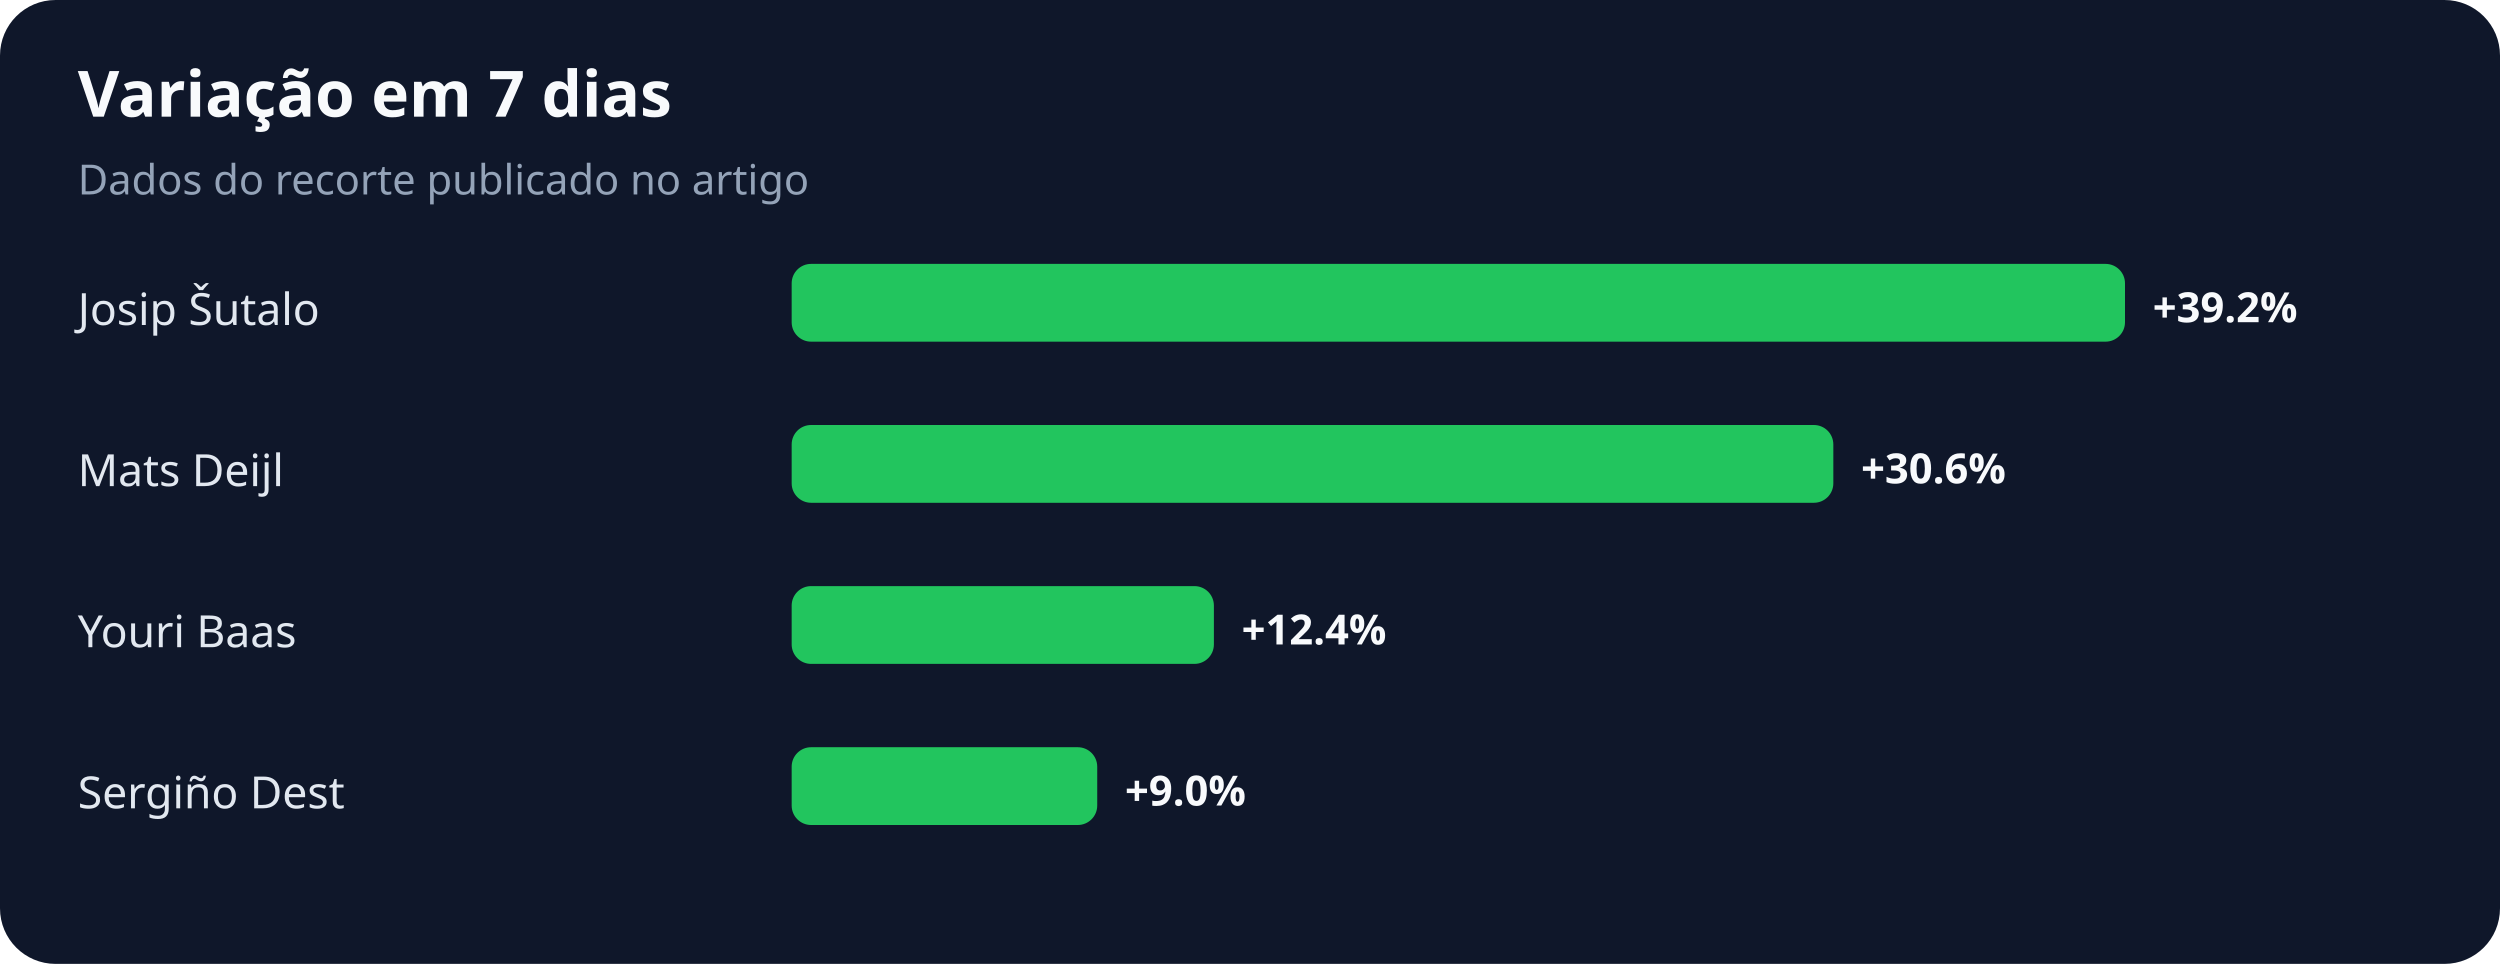
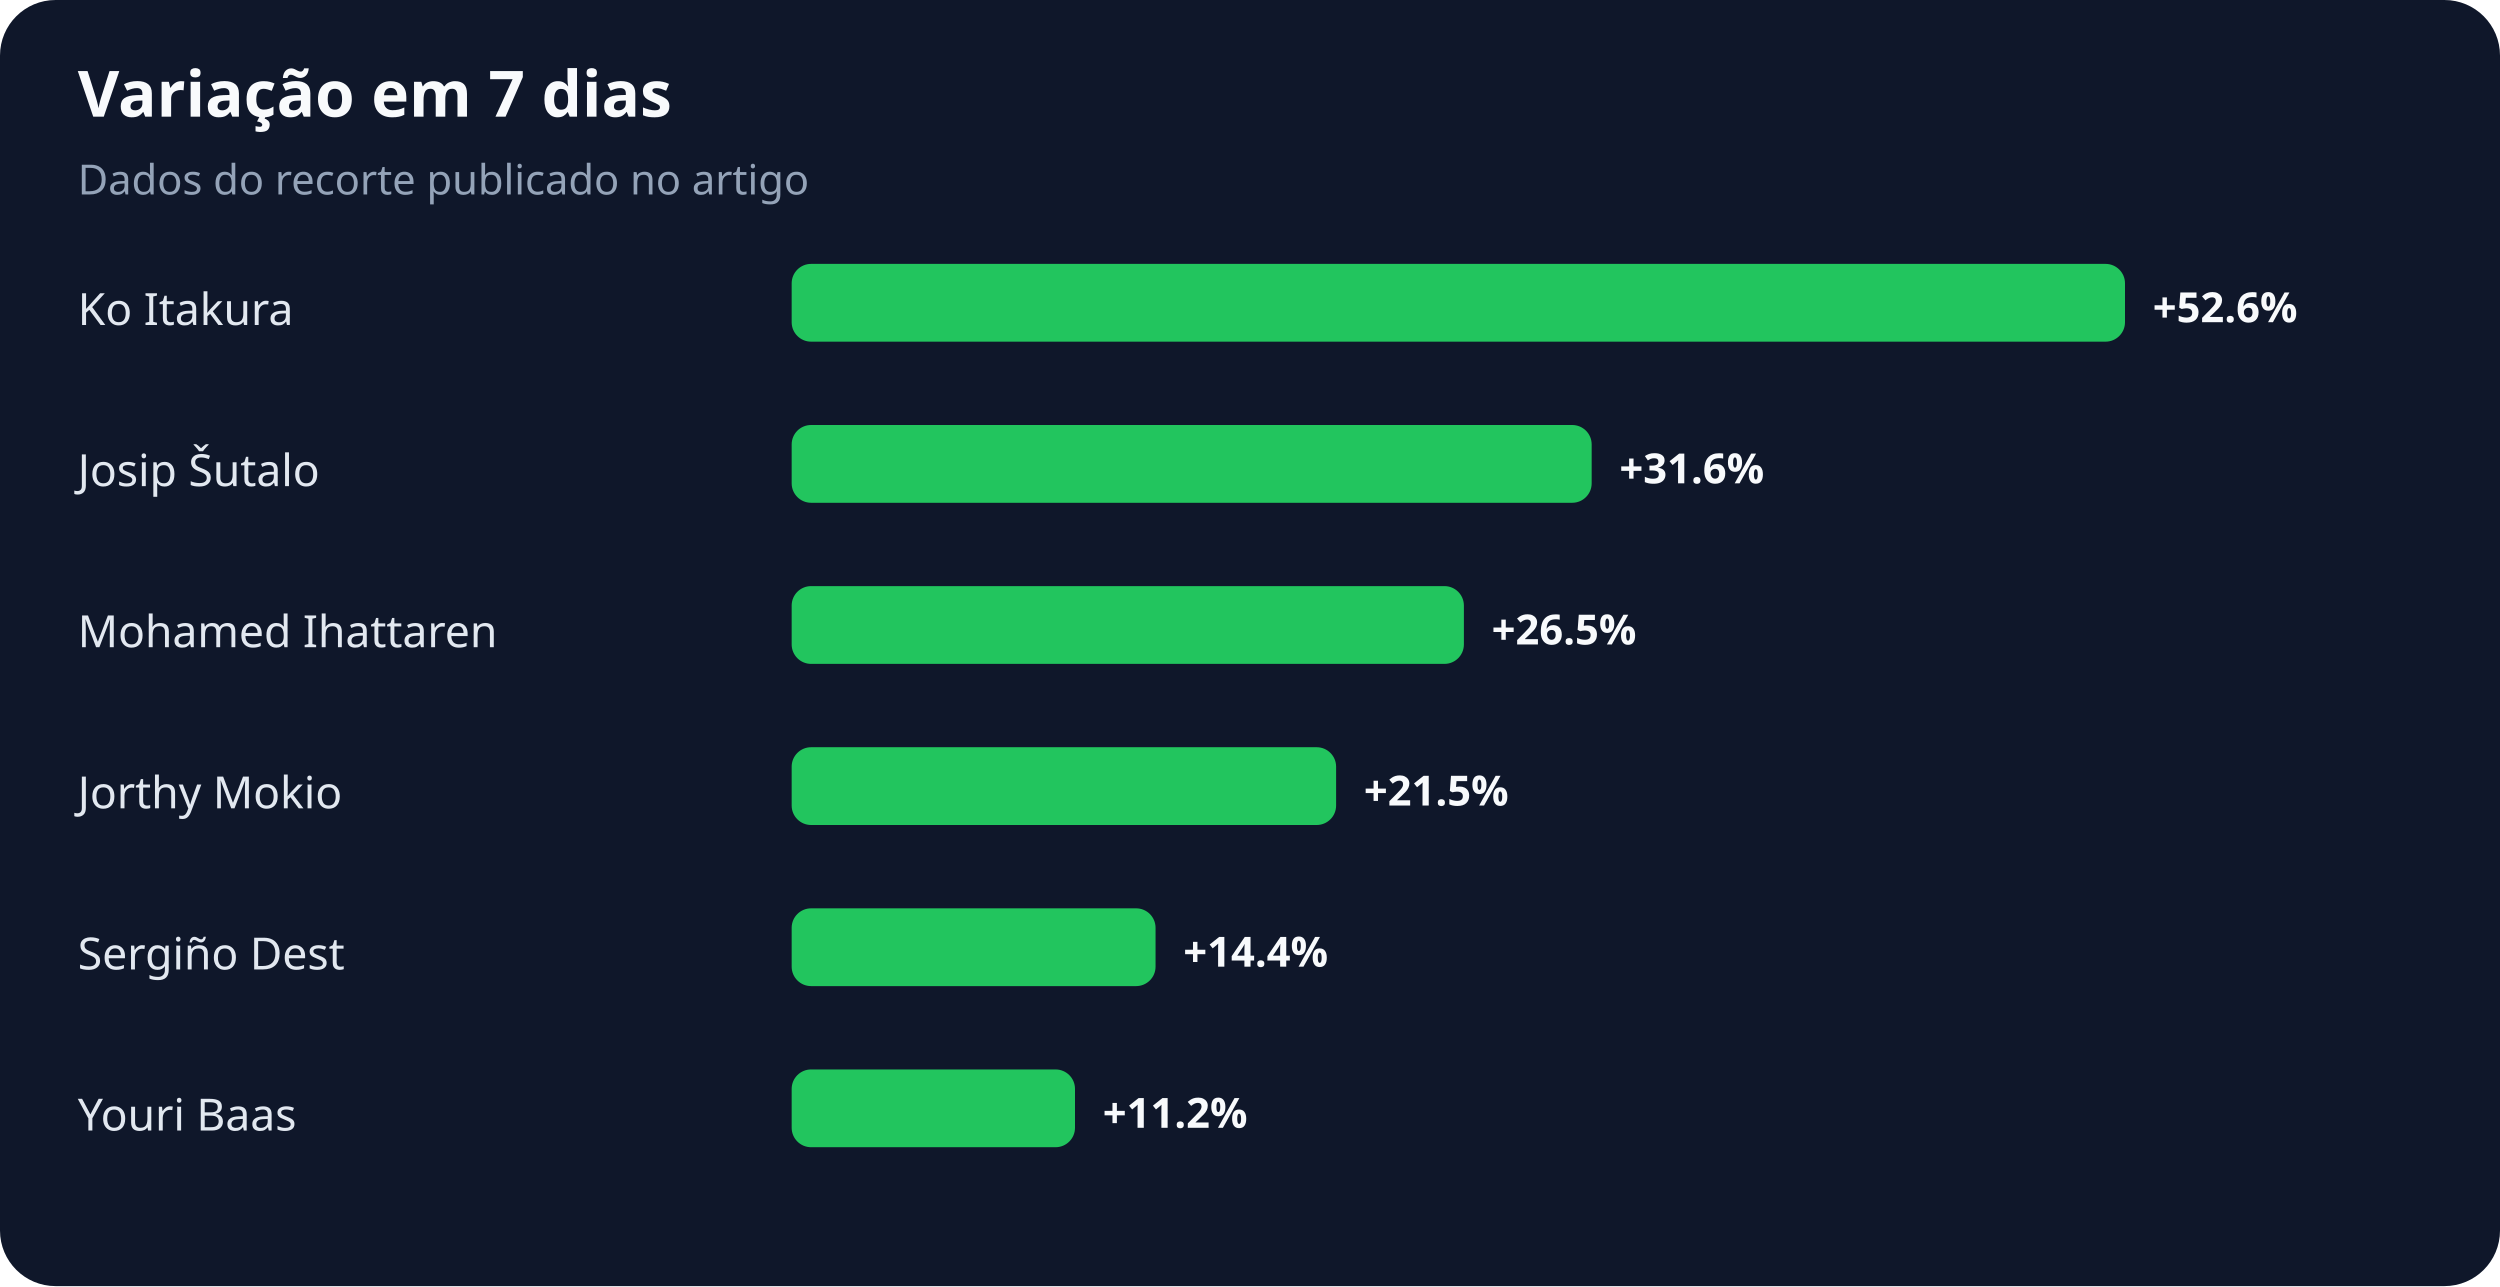
- <svg xmlns="http://www.w3.org/2000/svg" width="900" height="347" viewBox="0 0 900 347" role="img" aria-labelledby="title desc">
+ <svg xmlns="http://www.w3.org/2000/svg" width="900" height="463" viewBox="0 0 900 463" role="img" aria-labelledby="title desc">
  <rect width="100%" height="100%" rx="20" fill="#0f172a" />
  <text x="28" y="42" fill="#f8fafc" font-family="system-ui,sans-serif" font-size="23" font-weight="700">Variação em 7 dias</text>
  <text x="28" y="70" fill="#94a3b8" font-family="system-ui,sans-serif" font-size="15">Dados do recorte publicado no artigo</text>
-   <text x="28" y="117" fill="#e2e8f0" font-family="system-ui,sans-serif" font-size="16">Josip Šutalo</text>
+   <text x="28" y="117" fill="#e2e8f0" font-family="system-ui,sans-serif" font-size="16">Ko Itakura</text>
  <rect x="285" y="95" width="480" height="28" rx="7" fill="#22c55e" />
-   <text x="775" y="116" fill="#f8fafc" font-family="system-ui,sans-serif" font-size="15" font-weight="700">+39.2%</text>
-   <text x="28" y="175" fill="#e2e8f0" font-family="system-ui,sans-serif" font-size="16">Mats Deijl</text>
-   <rect x="285" y="153" width="375" height="28" rx="7" fill="#22c55e" />
-   <text x="670" y="174" fill="#f8fafc" font-family="system-ui,sans-serif" font-size="15" font-weight="700">+30.6%</text>
-   <text x="28" y="233" fill="#e2e8f0" font-family="system-ui,sans-serif" font-size="16">Youri Baas</text>
-   <rect x="285" y="211" width="152" height="28" rx="7" fill="#22c55e" />
-   <text x="447" y="232" fill="#f8fafc" font-family="system-ui,sans-serif" font-size="15" font-weight="700">+12.4%</text>
-   <text x="28" y="291" fill="#e2e8f0" font-family="system-ui,sans-serif" font-size="16">Sergiño Dest</text>
-   <rect x="285" y="269" width="110" height="28" rx="7" fill="#22c55e" />
-   <text x="405" y="290" fill="#f8fafc" font-family="system-ui,sans-serif" font-size="15" font-weight="700">+9.0%</text>
+   <text x="775" y="116" fill="#f8fafc" font-family="system-ui,sans-serif" font-size="15" font-weight="700">+52.6%</text>
+   <text x="28" y="175" fill="#e2e8f0" font-family="system-ui,sans-serif" font-size="16">Josip Šutalo</text>
+   <rect x="285" y="153" width="288" height="28" rx="7" fill="#22c55e" />
+   <text x="583" y="174" fill="#f8fafc" font-family="system-ui,sans-serif" font-size="15" font-weight="700">+31.6%</text>
+   <text x="28" y="233" fill="#e2e8f0" font-family="system-ui,sans-serif" font-size="16">Mohamed Ihattaren</text>
+   <rect x="285" y="211" width="242" height="28" rx="7" fill="#22c55e" />
+   <text x="537" y="232" fill="#f8fafc" font-family="system-ui,sans-serif" font-size="15" font-weight="700">+26.5%</text>
+   <text x="28" y="291" fill="#e2e8f0" font-family="system-ui,sans-serif" font-size="16">Jorthy Mokio</text>
+   <rect x="285" y="269" width="196" height="28" rx="7" fill="#22c55e" />
+   <text x="491" y="290" fill="#f8fafc" font-family="system-ui,sans-serif" font-size="15" font-weight="700">+21.5%</text>
+   <text x="28" y="349" fill="#e2e8f0" font-family="system-ui,sans-serif" font-size="16">Sergiño Dest</text>
+   <rect x="285" y="327" width="131" height="28" rx="7" fill="#22c55e" />
+   <text x="426" y="348" fill="#f8fafc" font-family="system-ui,sans-serif" font-size="15" font-weight="700">+14.4%</text>
+   <text x="28" y="407" fill="#e2e8f0" font-family="system-ui,sans-serif" font-size="16">Youri Baas</text>
+   <rect x="285" y="385" width="102" height="28" rx="7" fill="#22c55e" />
+   <text x="397" y="406" fill="#f8fafc" font-family="system-ui,sans-serif" font-size="15" font-weight="700">+11.2%</text>
</svg>
